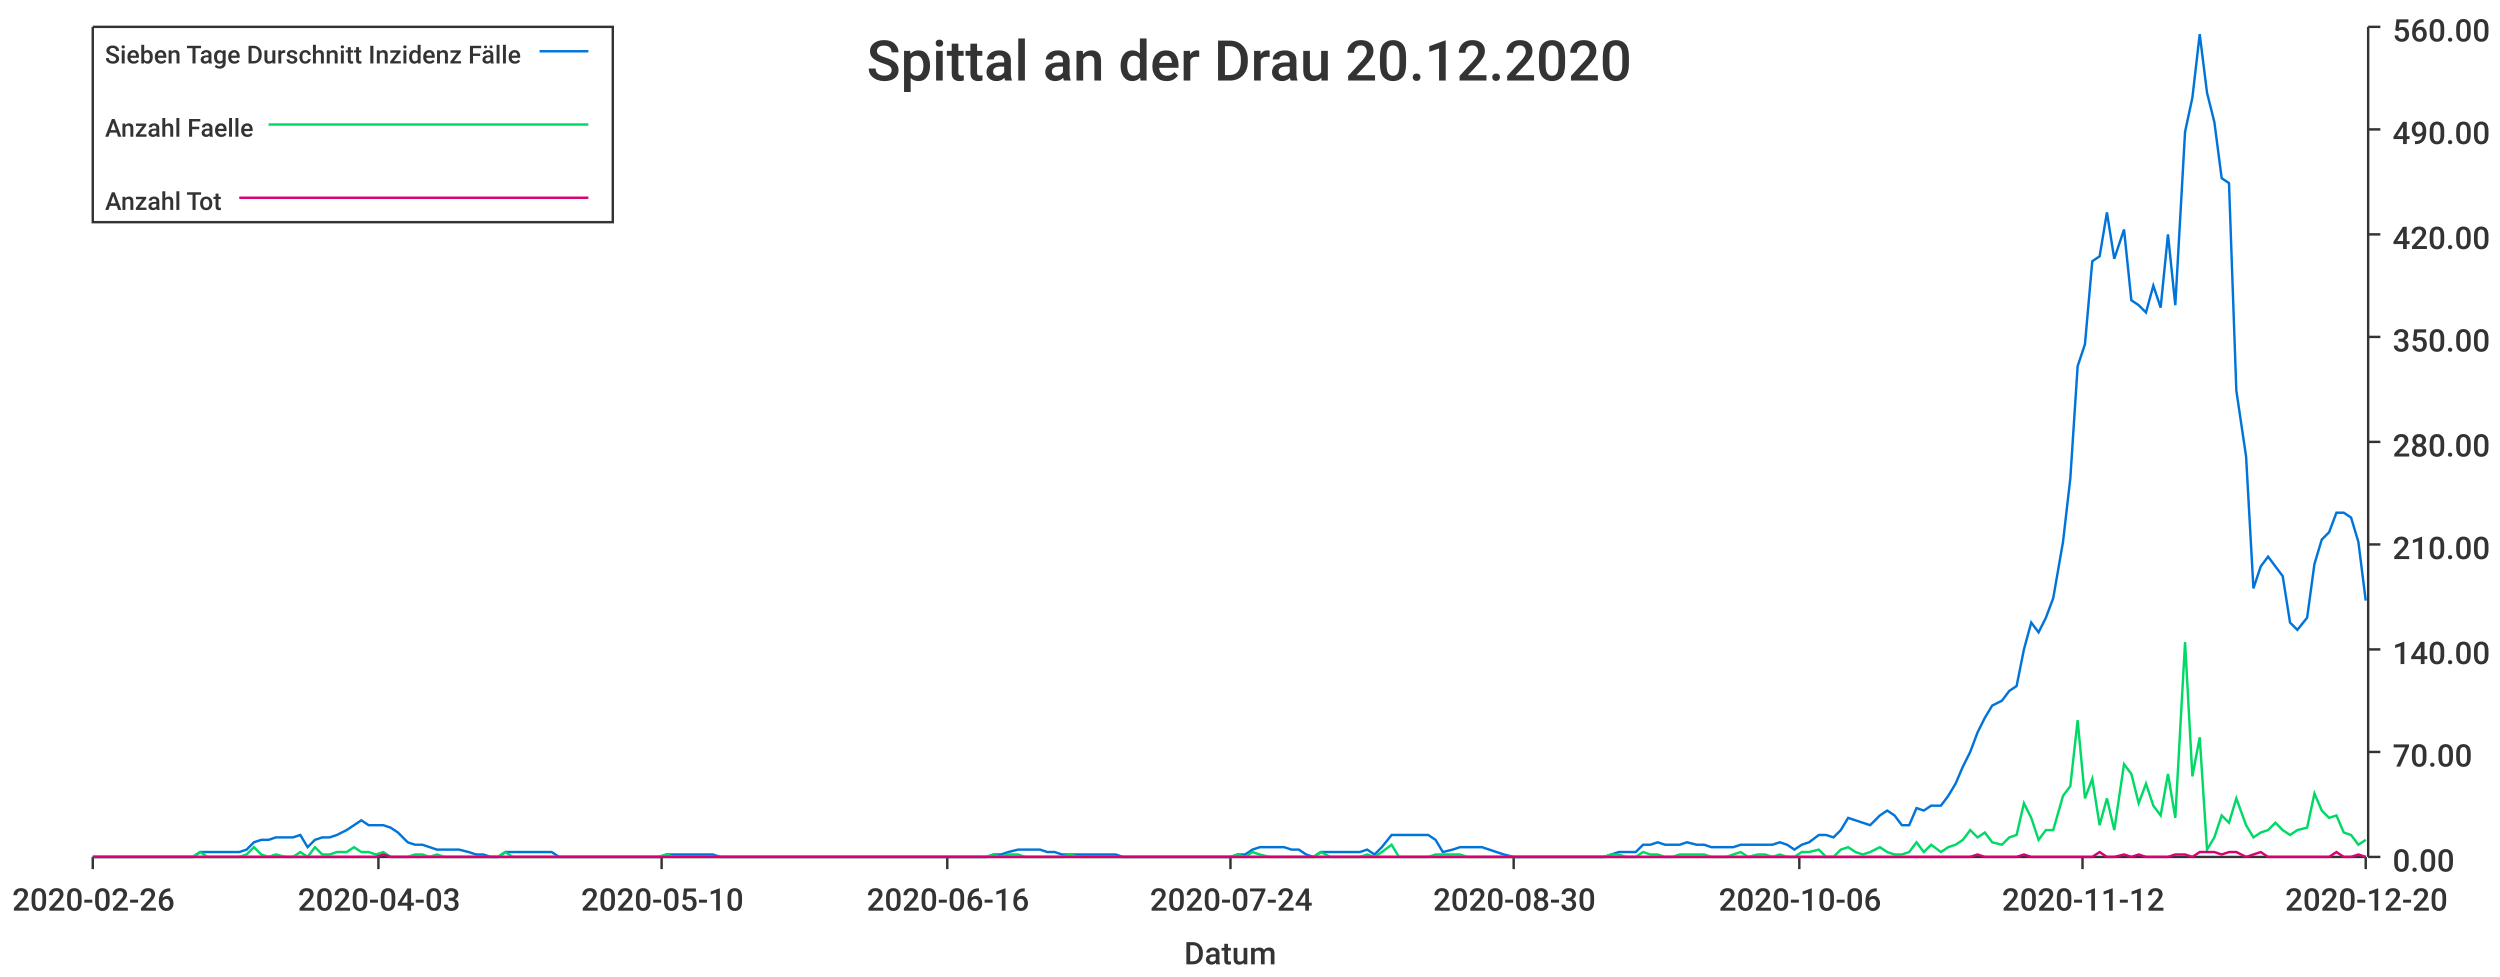
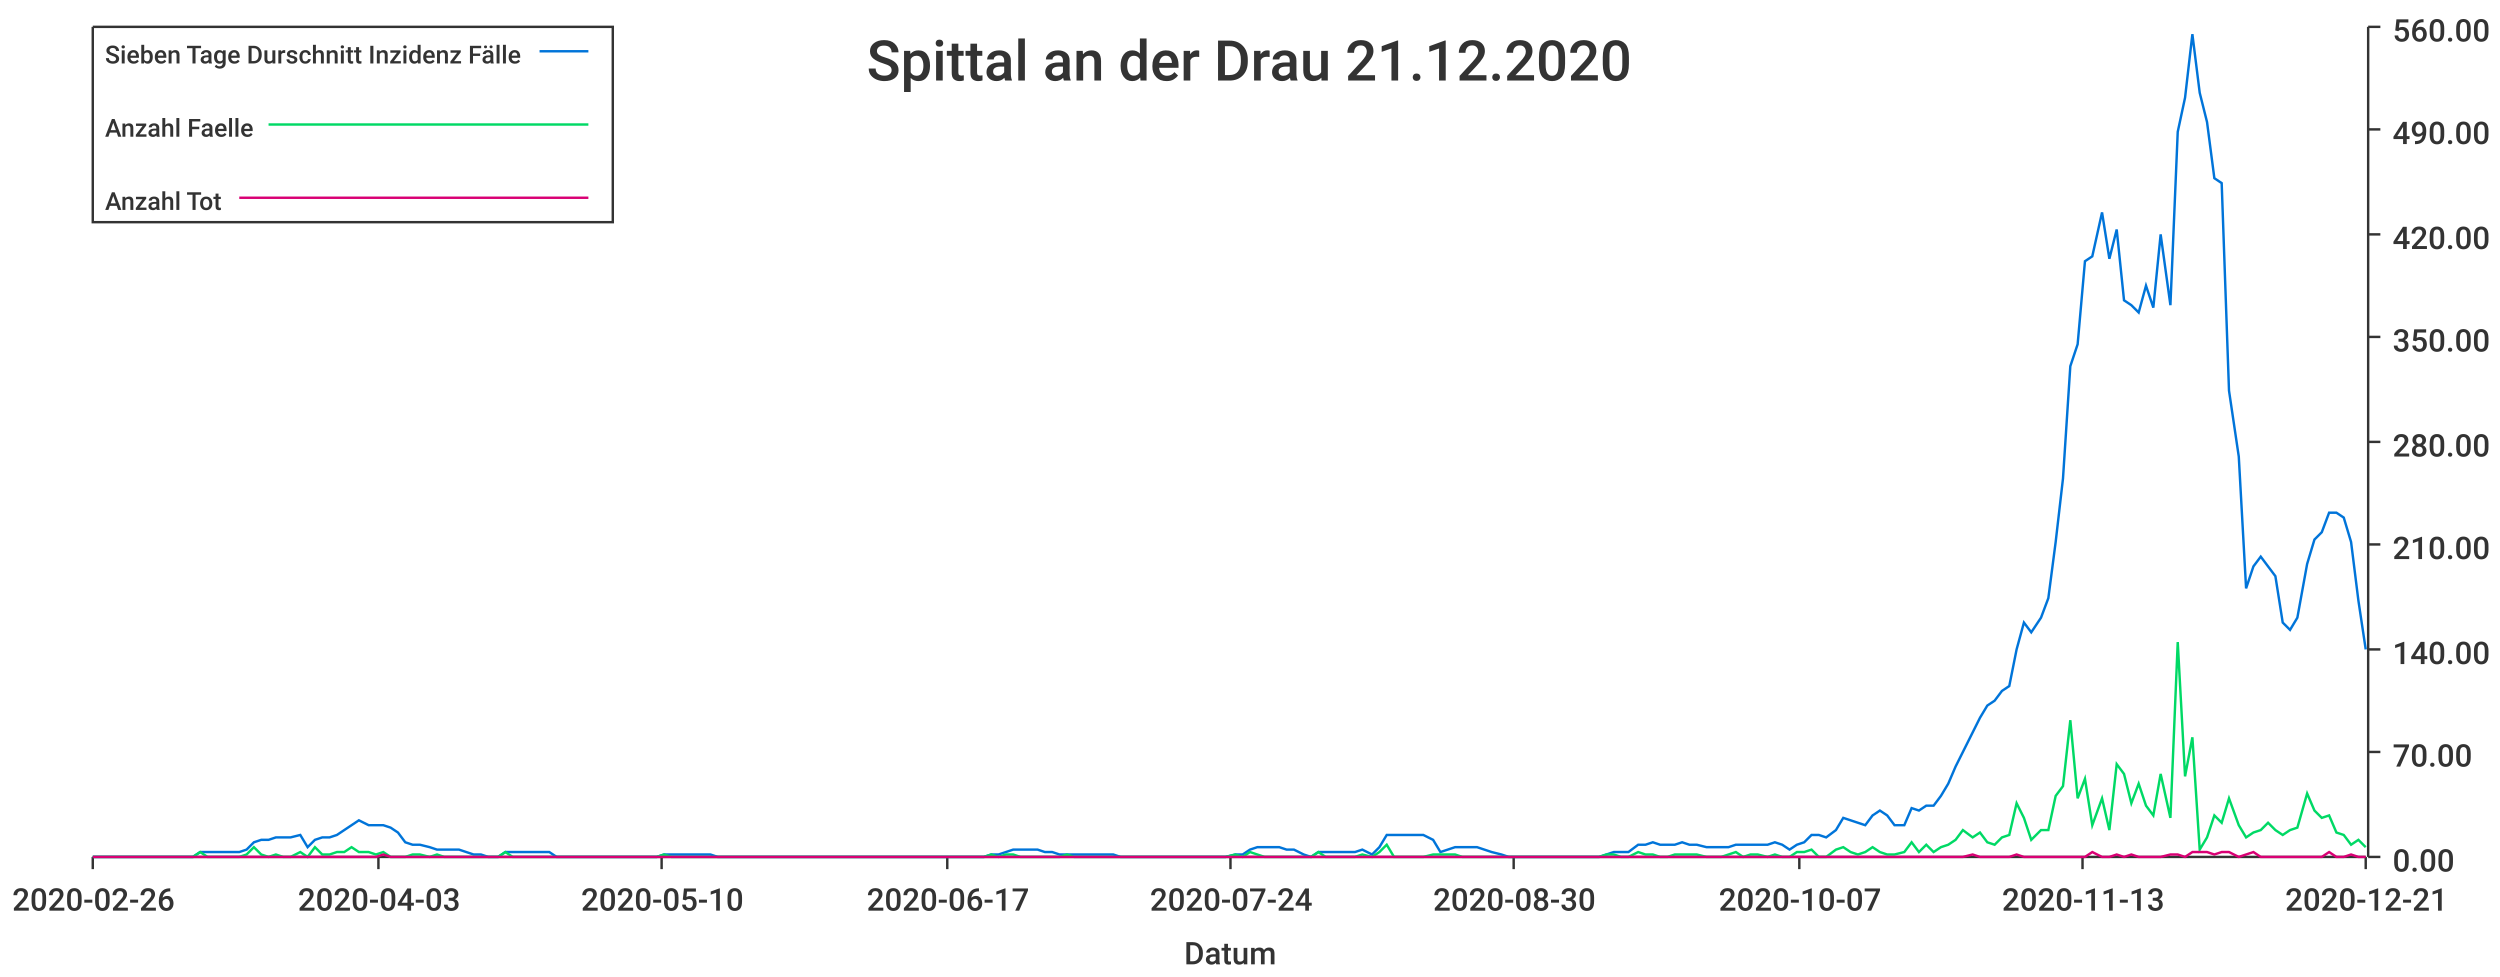
<svg xmlns="http://www.w3.org/2000/svg" width="1024" height="400">\n<path d="M 0 0 L 1024 0 L 1024 400 L 0 400 L 0 0" style="stroke-width:0;stroke:rgba(255,255,255,1.0);fill:rgba(255,255,255,1.0)" />
  <path d="M 38 11 L 969 11 L 969 351 L 38 351 L 38 11" style="stroke-width:0;stroke:rgba(255,255,255,1.0);fill:rgba(255,255,255,1.0)" />
  <path d="M 38 351 L 969 351" style="stroke-width:1;stroke:rgba(51,51,51,1.0);fill:none" />
  <path d="M 38 351 L 38 356" style="stroke-width:1;stroke:rgba(51,51,51,1.0);fill:none" />
  <text x="5" y="373" style="stroke-width:0;stroke:none;fill:rgba(51,51,51,1.0);font-size:12.8px;font-family:'Roboto Medium',sans-serif">2020-02-26</text>
  <path d="M 155 351 L 155 356" style="stroke-width:1;stroke:rgba(51,51,51,1.0);fill:none" />
  <text x="122" y="373" style="stroke-width:0;stroke:none;fill:rgba(51,51,51,1.0);font-size:12.8px;font-family:'Roboto Medium',sans-serif">2020-04-03</text>
  <path d="M 271 351 L 271 356" style="stroke-width:1;stroke:rgba(51,51,51,1.0);fill:none" />
  <text x="238" y="373" style="stroke-width:0;stroke:none;fill:rgba(51,51,51,1.0);font-size:12.8px;font-family:'Roboto Medium',sans-serif">2020-05-10</text>
  <path d="M 388 351 L 388 356" style="stroke-width:1;stroke:rgba(51,51,51,1.0);fill:none" />
-   <text x="355" y="373" style="stroke-width:0;stroke:none;fill:rgba(51,51,51,1.0);font-size:12.8px;font-family:'Roboto Medium',sans-serif">2020-06-16</text>
+   <text x="355" y="373" style="stroke-width:0;stroke:none;fill:rgba(51,51,51,1.0);font-size:12.8px;font-family:'Roboto Medium',sans-serif">2020-06-17</text>
  <path d="M 504 351 L 504 356" style="stroke-width:1;stroke:rgba(51,51,51,1.0);fill:none" />
  <text x="471" y="373" style="stroke-width:0;stroke:none;fill:rgba(51,51,51,1.0);font-size:12.8px;font-family:'Roboto Medium',sans-serif">2020-07-24</text>
  <path d="M 620 351 L 620 356" style="stroke-width:1;stroke:rgba(51,51,51,1.0);fill:none" />
  <text x="587" y="373" style="stroke-width:0;stroke:none;fill:rgba(51,51,51,1.0);font-size:12.8px;font-family:'Roboto Medium',sans-serif">2020-08-30</text>
  <path d="M 737 351 L 737 356" style="stroke-width:1;stroke:rgba(51,51,51,1.0);fill:none" />
-   <text x="704" y="373" style="stroke-width:0;stroke:none;fill:rgba(51,51,51,1.0);font-size:12.8px;font-family:'Roboto Medium',sans-serif">2020-10-06</text>
+   <text x="704" y="373" style="stroke-width:0;stroke:none;fill:rgba(51,51,51,1.0);font-size:12.8px;font-family:'Roboto Medium',sans-serif">2020-10-07</text>
  <path d="M 853 351 L 853 356" style="stroke-width:1;stroke:rgba(51,51,51,1.0);fill:none" />
-   <text x="820" y="373" style="stroke-width:0;stroke:none;fill:rgba(51,51,51,1.0);font-size:12.8px;font-family:'Roboto Medium',sans-serif">2020-11-12</text>
+   <text x="820" y="373" style="stroke-width:0;stroke:none;fill:rgba(51,51,51,1.0);font-size:12.8px;font-family:'Roboto Medium',sans-serif">2020-11-13</text>
  <path d="M 969 351 L 969 356" style="stroke-width:1;stroke:rgba(51,51,51,1.0);fill:none" />
-   <text x="936" y="373" style="stroke-width:0;stroke:none;fill:rgba(51,51,51,1.0);font-size:12.8px;font-family:'Roboto Medium',sans-serif">2020-12-20</text>
+   <text x="936" y="373" style="stroke-width:0;stroke:none;fill:rgba(51,51,51,1.0);font-size:12.8px;font-family:'Roboto Medium',sans-serif">2020-12-21</text>
  <text x="485" y="395" style="stroke-width:0;stroke:none;fill:rgba(51,51,51,1.0);font-size:12.8px;font-family:'Roboto Medium',sans-serif">Datum</text>
  <path d="M 970 351 L 970 11" style="stroke-width:1;stroke:rgba(51,51,51,1.0);fill:none" />
  <path d="M 970 351 L 975 351" style="stroke-width:1;stroke:rgba(51,51,51,1.0);fill:none" />
  <text x="980" y="357" style="stroke-width:0;stroke:none;fill:rgba(51,51,51,1.0);font-size:12.8px;font-family:'Roboto Medium',sans-serif">0.00</text>
  <path d="M 970 308 L 975 308" style="stroke-width:1;stroke:rgba(51,51,51,1.0);fill:none" />
  <text x="980" y="314" style="stroke-width:0;stroke:none;fill:rgba(51,51,51,1.0);font-size:12.8px;font-family:'Roboto Medium',sans-serif">70.00</text>
  <path d="M 970 266 L 975 266" style="stroke-width:1;stroke:rgba(51,51,51,1.0);fill:none" />
  <text x="980" y="272" style="stroke-width:0;stroke:none;fill:rgba(51,51,51,1.0);font-size:12.8px;font-family:'Roboto Medium',sans-serif">140.00</text>
  <path d="M 970 223 L 975 223" style="stroke-width:1;stroke:rgba(51,51,51,1.0);fill:none" />
  <text x="980" y="229" style="stroke-width:0;stroke:none;fill:rgba(51,51,51,1.0);font-size:12.8px;font-family:'Roboto Medium',sans-serif">210.00</text>
  <path d="M 970 181 L 975 181" style="stroke-width:1;stroke:rgba(51,51,51,1.0);fill:none" />
  <text x="980" y="187" style="stroke-width:0;stroke:none;fill:rgba(51,51,51,1.0);font-size:12.8px;font-family:'Roboto Medium',sans-serif">280.00</text>
  <path d="M 970 138 L 975 138" style="stroke-width:1;stroke:rgba(51,51,51,1.0);fill:none" />
  <text x="980" y="144" style="stroke-width:0;stroke:none;fill:rgba(51,51,51,1.0);font-size:12.8px;font-family:'Roboto Medium',sans-serif">350.00</text>
  <path d="M 970 96 L 975 96" style="stroke-width:1;stroke:rgba(51,51,51,1.0);fill:none" />
  <text x="980" y="102" style="stroke-width:0;stroke:none;fill:rgba(51,51,51,1.0);font-size:12.8px;font-family:'Roboto Medium',sans-serif">420.00</text>
  <path d="M 970 53 L 975 53" style="stroke-width:1;stroke:rgba(51,51,51,1.0);fill:none" />
  <text x="980" y="59" style="stroke-width:0;stroke:none;fill:rgba(51,51,51,1.0);font-size:12.8px;font-family:'Roboto Medium',sans-serif">490.00</text>
  <path d="M 970 11 L 975 11" style="stroke-width:1;stroke:rgba(51,51,51,1.0);fill:none" />
  <text x="980" y="17" style="stroke-width:0;stroke:none;fill:rgba(51,51,51,1.0);font-size:12.8px;font-family:'Roboto Medium',sans-serif">560.00</text>
-   <path d="M 38 351 L 42 351 L 45 351 L 48 351 L 51 351 L 54 351 L 57 351 L 60 351 L 63 351 L 67 351 L 70 351 L 73 351 L 76 351 L 79 351 L 82 349 L 85 349 L 88 349 L 92 349 L 95 349 L 98 349 L 101 348 L 104 345 L 107 344 L 110 344 L 113 343 L 117 343 L 120 343 L 123 342 L 126 347 L 129 344 L 132 343 L 135 343 L 138 342 L 142 340 L 145 338 L 148 336 L 151 338 L 154 338 L 157 338 L 160 339 L 163 341 L 167 345 L 170 346 L 173 346 L 176 347 L 179 348 L 182 348 L 185 348 L 188 348 L 192 349 L 195 350 L 198 350 L 201 351 L 204 351 L 207 349 L 210 349 L 213 349 L 217 349 L 220 349 L 223 349 L 226 349 L 229 351 L 232 351 L 235 351 L 238 351 L 242 351 L 245 351 L 248 351 L 251 351 L 254 351 L 257 351 L 260 351 L 263 351 L 267 351 L 270 351 L 273 350 L 276 350 L 279 350 L 282 350 L 285 350 L 288 350 L 292 350 L 295 351 L 298 351 L 301 351 L 304 351 L 307 351 L 310 351 L 313 351 L 317 351 L 320 351 L 323 351 L 326 351 L 329 351 L 332 351 L 335 351 L 338 351 L 342 351 L 345 351 L 348 351 L 351 351 L 354 351 L 357 351 L 360 351 L 363 351 L 367 351 L 370 351 L 373 351 L 376 351 L 379 351 L 382 351 L 385 351 L 388 351 L 392 351 L 395 351 L 398 351 L 401 351 L 404 351 L 407 350 L 410 350 L 413 349 L 417 348 L 420 348 L 423 348 L 426 348 L 429 349 L 432 349 L 435 350 L 438 350 L 442 350 L 445 350 L 448 350 L 451 350 L 454 350 L 457 350 L 460 351 L 463 351 L 467 351 L 470 351 L 473 351 L 476 351 L 479 351 L 482 351 L 485 351 L 488 351 L 492 351 L 495 351 L 498 351 L 501 351 L 504 351 L 507 350 L 510 350 L 513 348 L 516 347 L 520 347 L 523 347 L 526 347 L 529 348 L 532 348 L 535 350 L 538 351 L 541 349 L 545 349 L 548 349 L 551 349 L 554 349 L 557 349 L 560 348 L 563 350 L 566 347 L 570 342 L 573 342 L 576 342 L 579 342 L 582 342 L 585 342 L 588 344 L 591 349 L 595 348 L 598 347 L 601 347 L 604 347 L 607 347 L 610 348 L 613 349 L 616 350 L 620 351 L 623 351 L 626 351 L 629 351 L 632 351 L 635 351 L 638 351 L 641 351 L 645 351 L 648 351 L 651 351 L 654 351 L 657 351 L 660 350 L 663 349 L 666 349 L 670 349 L 673 346 L 676 346 L 679 345 L 682 346 L 685 346 L 688 346 L 691 345 L 695 346 L 698 346 L 701 347 L 704 347 L 707 347 L 710 347 L 713 346 L 716 346 L 720 346 L 723 346 L 726 346 L 729 345 L 732 346 L 735 348 L 738 346 L 741 345 L 745 342 L 748 342 L 751 343 L 754 340 L 757 335 L 760 336 L 763 337 L 766 338 L 770 334 L 773 332 L 776 334 L 779 338 L 782 338 L 785 331 L 788 332 L 791 330 L 795 330 L 798 326 L 801 321 L 804 314 L 807 308 L 810 300 L 813 294 L 816 289 L 820 287 L 823 283 L 826 281 L 829 266 L 832 255 L 835 259 L 838 253 L 841 245 L 845 222 L 848 196 L 851 150 L 854 141 L 857 107 L 860 105 L 863 87 L 866 106 L 870 94 L 873 123 L 876 125 L 879 128 L 882 117 L 885 126 L 888 96 L 891 125 L 895 54 L 898 40 L 901 14 L 904 38 L 907 50 L 910 73 L 913 75 L 916 160 L 920 187 L 923 241 L 926 232 L 929 228 L 932 232 L 935 236 L 938 255 L 941 258 L 945 253 L 948 231 L 951 221 L 954 218 L 957 210 L 960 210 L 963 212 L 966 222 L 969 246" style="stroke-width:1;stroke:rgba(0,116,217,1.0);fill:none" />
-   <path d="M 38 351 L 42 351 L 45 351 L 48 351 L 51 351 L 54 351 L 57 351 L 60 351 L 63 351 L 67 351 L 70 351 L 73 351 L 76 351 L 79 351 L 82 349 L 85 351 L 88 351 L 92 351 L 95 351 L 98 351 L 101 350 L 104 347 L 107 350 L 110 351 L 113 350 L 117 351 L 120 351 L 123 349 L 126 351 L 129 347 L 132 350 L 135 350 L 138 349 L 142 349 L 145 347 L 148 349 L 151 349 L 154 350 L 157 349 L 160 351 L 163 351 L 167 351 L 170 350 L 173 350 L 176 351 L 179 350 L 182 351 L 185 351 L 188 351 L 192 351 L 195 351 L 198 351 L 201 351 L 204 351 L 207 349 L 210 351 L 213 351 L 217 351 L 220 351 L 223 351 L 226 351 L 229 351 L 232 351 L 235 351 L 238 351 L 242 351 L 245 351 L 248 351 L 251 351 L 254 351 L 257 351 L 260 351 L 263 351 L 267 351 L 270 351 L 273 350 L 276 351 L 279 351 L 282 351 L 285 351 L 288 351 L 292 351 L 295 351 L 298 351 L 301 351 L 304 351 L 307 351 L 310 351 L 313 351 L 317 351 L 320 351 L 323 351 L 326 351 L 329 351 L 332 351 L 335 351 L 338 351 L 342 351 L 345 351 L 348 351 L 351 351 L 354 351 L 357 351 L 360 351 L 363 351 L 367 351 L 370 351 L 373 351 L 376 351 L 379 351 L 382 351 L 385 351 L 388 351 L 392 351 L 395 351 L 398 351 L 401 351 L 404 351 L 407 350 L 410 351 L 413 350 L 417 350 L 420 351 L 423 351 L 426 351 L 429 351 L 432 351 L 435 351 L 438 350 L 442 351 L 445 351 L 448 351 L 451 351 L 454 351 L 457 351 L 460 351 L 463 351 L 467 351 L 470 351 L 473 351 L 476 351 L 479 351 L 482 351 L 485 351 L 488 351 L 492 351 L 495 351 L 498 351 L 501 351 L 504 351 L 507 350 L 510 351 L 513 349 L 516 350 L 520 351 L 523 351 L 526 351 L 529 351 L 532 351 L 535 351 L 538 351 L 541 349 L 545 351 L 548 351 L 551 351 L 554 351 L 557 351 L 560 350 L 563 351 L 566 349 L 570 346 L 573 351 L 576 351 L 579 351 L 582 351 L 585 351 L 588 350 L 591 350 L 595 350 L 598 350 L 601 351 L 604 351 L 607 351 L 610 351 L 613 351 L 616 351 L 620 351 L 623 351 L 626 351 L 629 351 L 632 351 L 635 351 L 638 351 L 641 351 L 645 351 L 648 351 L 651 351 L 654 351 L 657 351 L 660 350 L 663 350 L 666 351 L 670 351 L 673 349 L 676 350 L 679 350 L 682 351 L 685 351 L 688 350 L 691 350 L 695 350 L 698 350 L 701 351 L 704 351 L 707 351 L 710 350 L 713 349 L 716 351 L 720 350 L 723 350 L 726 351 L 729 350 L 732 351 L 735 351 L 738 349 L 741 349 L 745 348 L 748 351 L 751 351 L 754 348 L 757 347 L 760 349 L 763 350 L 766 349 L 770 347 L 773 349 L 776 350 L 779 350 L 782 349 L 785 345 L 788 349 L 791 346 L 795 349 L 798 347 L 801 346 L 804 344 L 807 340 L 810 343 L 813 341 L 816 345 L 820 346 L 823 343 L 826 342 L 829 329 L 832 335 L 835 344 L 838 340 L 841 340 L 845 326 L 848 322 L 851 295 L 854 327 L 857 319 L 860 338 L 863 327 L 866 340 L 870 313 L 873 317 L 876 329 L 879 321 L 882 330 L 885 334 L 888 317 L 891 335 L 895 263 L 898 318 L 901 302 L 904 348 L 907 343 L 910 334 L 913 337 L 916 327 L 920 338 L 923 343 L 926 341 L 929 340 L 932 337 L 935 340 L 938 342 L 941 340 L 945 339 L 948 325 L 951 332 L 954 335 L 957 334 L 960 341 L 963 342 L 966 346 L 969 344" style="stroke-width:1;stroke:rgba(0,217,101,1.0);fill:none" />
-   <path d="M 38 351 L 42 351 L 45 351 L 48 351 L 51 351 L 54 351 L 57 351 L 60 351 L 63 351 L 67 351 L 70 351 L 73 351 L 76 351 L 79 351 L 82 351 L 85 351 L 88 351 L 92 351 L 95 351 L 98 351 L 101 351 L 104 351 L 107 351 L 110 351 L 113 351 L 117 351 L 120 351 L 123 351 L 126 351 L 129 351 L 132 351 L 135 351 L 138 351 L 142 351 L 145 351 L 148 351 L 151 351 L 154 351 L 157 350 L 160 351 L 163 351 L 167 351 L 170 351 L 173 351 L 176 351 L 179 351 L 182 351 L 185 351 L 188 351 L 192 351 L 195 351 L 198 351 L 201 351 L 204 351 L 207 351 L 210 351 L 213 351 L 217 351 L 220 351 L 223 351 L 226 351 L 229 351 L 232 351 L 235 351 L 238 351 L 242 351 L 245 351 L 248 351 L 251 351 L 254 351 L 257 351 L 260 351 L 263 351 L 267 351 L 270 351 L 273 351 L 276 351 L 279 351 L 282 351 L 285 351 L 288 351 L 292 351 L 295 351 L 298 351 L 301 351 L 304 351 L 307 351 L 310 351 L 313 351 L 317 351 L 320 351 L 323 351 L 326 351 L 329 351 L 332 351 L 335 351 L 338 351 L 342 351 L 345 351 L 348 351 L 351 351 L 354 351 L 357 351 L 360 351 L 363 351 L 367 351 L 370 351 L 373 351 L 376 351 L 379 351 L 382 351 L 385 351 L 388 351 L 392 351 L 395 351 L 398 351 L 401 351 L 404 351 L 407 351 L 410 351 L 413 351 L 417 351 L 420 351 L 423 351 L 426 351 L 429 351 L 432 351 L 435 351 L 438 351 L 442 351 L 445 351 L 448 351 L 451 351 L 454 351 L 457 351 L 460 351 L 463 351 L 467 351 L 470 351 L 473 351 L 476 351 L 479 351 L 482 351 L 485 351 L 488 351 L 492 351 L 495 351 L 498 351 L 501 351 L 504 351 L 507 351 L 510 351 L 513 351 L 516 351 L 520 351 L 523 351 L 526 351 L 529 351 L 532 351 L 535 351 L 538 351 L 541 351 L 545 351 L 548 351 L 551 351 L 554 351 L 557 351 L 560 351 L 563 351 L 566 351 L 570 351 L 573 351 L 576 351 L 579 351 L 582 351 L 585 351 L 588 351 L 591 351 L 595 351 L 598 351 L 601 351 L 604 351 L 607 351 L 610 351 L 613 351 L 616 351 L 620 351 L 623 351 L 626 351 L 629 351 L 632 351 L 635 351 L 638 351 L 641 351 L 645 351 L 648 351 L 651 351 L 654 351 L 657 351 L 660 351 L 663 351 L 666 351 L 670 351 L 673 351 L 676 351 L 679 351 L 682 351 L 685 351 L 688 351 L 691 351 L 695 351 L 698 351 L 701 351 L 704 351 L 707 351 L 710 351 L 713 351 L 716 351 L 720 351 L 723 351 L 726 351 L 729 351 L 732 351 L 735 351 L 738 351 L 741 351 L 745 351 L 748 351 L 751 351 L 754 351 L 757 351 L 760 351 L 763 351 L 766 351 L 770 351 L 773 351 L 776 351 L 779 351 L 782 351 L 785 351 L 788 351 L 791 351 L 795 351 L 798 351 L 801 351 L 804 351 L 807 351 L 810 350 L 813 351 L 816 351 L 820 351 L 823 351 L 826 351 L 829 350 L 832 351 L 835 351 L 838 351 L 841 351 L 845 351 L 848 351 L 851 351 L 854 351 L 857 351 L 860 349 L 863 351 L 866 351 L 870 350 L 873 351 L 876 350 L 879 351 L 882 351 L 885 351 L 888 351 L 891 350 L 895 350 L 898 351 L 901 349 L 904 349 L 907 349 L 910 350 L 913 349 L 916 349 L 920 351 L 923 350 L 926 349 L 929 351 L 932 351 L 935 351 L 938 351 L 941 351 L 945 351 L 948 351 L 951 351 L 954 351 L 957 349 L 960 351 L 963 351 L 966 350 L 969 351" style="stroke-width:1;stroke:rgba(217,0,116,1.0);fill:none" />
-   <text x="355" y="33" style="stroke-width:0;stroke:none;fill:rgba(51,51,51,1.0);font-size:23.0px;font-family:'Roboto Medium',sans-serif">Spittal an der Drau 20.12.2020</text>
+   <path d="M 38 351 L 42 351 L 45 351 L 48 351 L 51 351 L 54 351 L 57 351 L 60 351 L 63 351 L 67 351 L 70 351 L 73 351 L 76 351 L 79 351 L 82 349 L 85 349 L 88 349 L 91 349 L 95 349 L 98 349 L 101 348 L 104 345 L 107 344 L 110 344 L 113 343 L 116 343 L 119 343 L 123 342 L 126 347 L 129 344 L 132 343 L 135 343 L 138 342 L 141 340 L 144 338 L 147 336 L 151 338 L 154 338 L 157 338 L 160 339 L 163 341 L 166 345 L 169 346 L 172 346 L 176 347 L 179 348 L 182 348 L 185 348 L 188 348 L 191 349 L 194 350 L 197 350 L 200 351 L 204 351 L 207 349 L 210 349 L 213 349 L 216 349 L 219 349 L 222 349 L 225 349 L 228 351 L 232 351 L 235 351 L 238 351 L 241 351 L 244 351 L 247 351 L 250 351 L 253 351 L 256 351 L 260 351 L 263 351 L 266 351 L 269 351 L 272 350 L 275 350 L 278 350 L 281 350 L 284 350 L 288 350 L 291 350 L 294 351 L 297 351 L 300 351 L 303 351 L 306 351 L 309 351 L 313 351 L 316 351 L 319 351 L 322 351 L 325 351 L 328 351 L 331 351 L 334 351 L 337 351 L 341 351 L 344 351 L 347 351 L 350 351 L 353 351 L 356 351 L 359 351 L 362 351 L 365 351 L 369 351 L 372 351 L 375 351 L 378 351 L 381 351 L 384 351 L 387 351 L 390 351 L 393 351 L 397 351 L 400 351 L 403 351 L 406 350 L 409 350 L 412 349 L 415 348 L 418 348 L 421 348 L 425 348 L 428 349 L 431 349 L 434 350 L 437 350 L 440 350 L 443 350 L 446 350 L 450 350 L 453 350 L 456 350 L 459 351 L 462 351 L 465 351 L 468 351 L 471 351 L 474 351 L 478 351 L 481 351 L 484 351 L 487 351 L 490 351 L 493 351 L 496 351 L 499 351 L 502 351 L 506 350 L 509 350 L 512 348 L 515 347 L 518 347 L 521 347 L 524 347 L 527 348 L 530 348 L 534 350 L 537 351 L 540 349 L 543 349 L 546 349 L 549 349 L 552 349 L 555 349 L 558 348 L 562 350 L 565 347 L 568 342 L 571 342 L 574 342 L 577 342 L 580 342 L 583 342 L 587 344 L 590 349 L 593 348 L 596 347 L 599 347 L 602 347 L 605 347 L 608 348 L 611 349 L 615 350 L 618 351 L 621 351 L 624 351 L 627 351 L 630 351 L 633 351 L 636 351 L 639 351 L 643 351 L 646 351 L 649 351 L 652 351 L 655 351 L 658 350 L 661 349 L 664 349 L 667 349 L 671 346 L 674 346 L 677 345 L 680 346 L 683 346 L 686 346 L 689 345 L 692 346 L 695 346 L 699 347 L 702 347 L 705 347 L 708 347 L 711 346 L 714 346 L 717 346 L 720 346 L 724 346 L 727 345 L 730 346 L 733 348 L 736 346 L 739 345 L 742 342 L 745 342 L 748 343 L 752 340 L 755 335 L 758 336 L 761 337 L 764 338 L 767 334 L 770 332 L 773 334 L 776 338 L 780 338 L 783 331 L 786 332 L 789 330 L 792 330 L 795 326 L 798 321 L 801 314 L 804 308 L 808 300 L 811 294 L 814 289 L 817 287 L 820 283 L 823 281 L 826 266 L 829 255 L 832 259 L 836 253 L 839 245 L 842 222 L 845 196 L 848 150 L 851 141 L 854 107 L 857 105 L 861 87 L 864 106 L 867 94 L 870 123 L 873 125 L 876 128 L 879 117 L 882 126 L 885 96 L 889 125 L 892 54 L 895 40 L 898 14 L 901 38 L 904 50 L 907 73 L 910 75 L 913 160 L 917 187 L 920 241 L 923 232 L 926 228 L 929 232 L 932 236 L 935 255 L 938 258 L 941 253 L 945 231 L 948 221 L 951 218 L 954 210 L 957 210 L 960 212 L 963 222 L 966 246 L 969 266" style="stroke-width:1;stroke:rgba(0,116,217,1.0);fill:none" />
+   <path d="M 38 351 L 42 351 L 45 351 L 48 351 L 51 351 L 54 351 L 57 351 L 60 351 L 63 351 L 67 351 L 70 351 L 73 351 L 76 351 L 79 351 L 82 349 L 85 351 L 88 351 L 91 351 L 95 351 L 98 351 L 101 350 L 104 347 L 107 350 L 110 351 L 113 350 L 116 351 L 119 351 L 123 349 L 126 351 L 129 347 L 132 350 L 135 350 L 138 349 L 141 349 L 144 347 L 147 349 L 151 349 L 154 350 L 157 349 L 160 351 L 163 351 L 166 351 L 169 350 L 172 350 L 176 351 L 179 350 L 182 351 L 185 351 L 188 351 L 191 351 L 194 351 L 197 351 L 200 351 L 204 351 L 207 349 L 210 351 L 213 351 L 216 351 L 219 351 L 222 351 L 225 351 L 228 351 L 232 351 L 235 351 L 238 351 L 241 351 L 244 351 L 247 351 L 250 351 L 253 351 L 256 351 L 260 351 L 263 351 L 266 351 L 269 351 L 272 350 L 275 351 L 278 351 L 281 351 L 284 351 L 288 351 L 291 351 L 294 351 L 297 351 L 300 351 L 303 351 L 306 351 L 309 351 L 313 351 L 316 351 L 319 351 L 322 351 L 325 351 L 328 351 L 331 351 L 334 351 L 337 351 L 341 351 L 344 351 L 347 351 L 350 351 L 353 351 L 356 351 L 359 351 L 362 351 L 365 351 L 369 351 L 372 351 L 375 351 L 378 351 L 381 351 L 384 351 L 387 351 L 390 351 L 393 351 L 397 351 L 400 351 L 403 351 L 406 350 L 409 351 L 412 350 L 415 350 L 418 351 L 421 351 L 425 351 L 428 351 L 431 351 L 434 351 L 437 350 L 440 351 L 443 351 L 446 351 L 450 351 L 453 351 L 456 351 L 459 351 L 462 351 L 465 351 L 468 351 L 471 351 L 474 351 L 478 351 L 481 351 L 484 351 L 487 351 L 490 351 L 493 351 L 496 351 L 499 351 L 502 351 L 506 350 L 509 351 L 512 349 L 515 350 L 518 351 L 521 351 L 524 351 L 527 351 L 530 351 L 534 351 L 537 351 L 540 349 L 543 351 L 546 351 L 549 351 L 552 351 L 555 351 L 558 350 L 562 351 L 565 349 L 568 346 L 571 351 L 574 351 L 577 351 L 580 351 L 583 351 L 587 350 L 590 350 L 593 350 L 596 350 L 599 351 L 602 351 L 605 351 L 608 351 L 611 351 L 615 351 L 618 351 L 621 351 L 624 351 L 627 351 L 630 351 L 633 351 L 636 351 L 639 351 L 643 351 L 646 351 L 649 351 L 652 351 L 655 351 L 658 350 L 661 350 L 664 351 L 667 351 L 671 349 L 674 350 L 677 350 L 680 351 L 683 351 L 686 350 L 689 350 L 692 350 L 695 350 L 699 351 L 702 351 L 705 351 L 708 350 L 711 349 L 714 351 L 717 350 L 720 350 L 724 351 L 727 350 L 730 351 L 733 351 L 736 349 L 739 349 L 742 348 L 745 351 L 748 351 L 752 348 L 755 347 L 758 349 L 761 350 L 764 349 L 767 347 L 770 349 L 773 350 L 776 350 L 780 349 L 783 345 L 786 349 L 789 346 L 792 349 L 795 347 L 798 346 L 801 344 L 804 340 L 808 343 L 811 341 L 814 345 L 817 346 L 820 343 L 823 342 L 826 329 L 829 335 L 832 344 L 836 340 L 839 340 L 842 326 L 845 322 L 848 295 L 851 327 L 854 319 L 857 338 L 861 327 L 864 340 L 867 313 L 870 317 L 873 329 L 876 321 L 879 330 L 882 334 L 885 317 L 889 335 L 892 263 L 895 318 L 898 302 L 901 348 L 904 343 L 907 334 L 910 337 L 913 327 L 917 338 L 920 343 L 923 341 L 926 340 L 929 337 L 932 340 L 935 342 L 938 340 L 941 339 L 945 325 L 948 332 L 951 335 L 954 334 L 957 341 L 960 342 L 963 346 L 966 344 L 969 347" style="stroke-width:1;stroke:rgba(0,217,101,1.0);fill:none" />
+   <path d="M 38 351 L 42 351 L 45 351 L 48 351 L 51 351 L 54 351 L 57 351 L 60 351 L 63 351 L 67 351 L 70 351 L 73 351 L 76 351 L 79 351 L 82 351 L 85 351 L 88 351 L 91 351 L 95 351 L 98 351 L 101 351 L 104 351 L 107 351 L 110 351 L 113 351 L 116 351 L 119 351 L 123 351 L 126 351 L 129 351 L 132 351 L 135 351 L 138 351 L 141 351 L 144 351 L 147 351 L 151 351 L 154 351 L 157 350 L 160 351 L 163 351 L 166 351 L 169 351 L 172 351 L 176 351 L 179 351 L 182 351 L 185 351 L 188 351 L 191 351 L 194 351 L 197 351 L 200 351 L 204 351 L 207 351 L 210 351 L 213 351 L 216 351 L 219 351 L 222 351 L 225 351 L 228 351 L 232 351 L 235 351 L 238 351 L 241 351 L 244 351 L 247 351 L 250 351 L 253 351 L 256 351 L 260 351 L 263 351 L 266 351 L 269 351 L 272 351 L 275 351 L 278 351 L 281 351 L 284 351 L 288 351 L 291 351 L 294 351 L 297 351 L 300 351 L 303 351 L 306 351 L 309 351 L 313 351 L 316 351 L 319 351 L 322 351 L 325 351 L 328 351 L 331 351 L 334 351 L 337 351 L 341 351 L 344 351 L 347 351 L 350 351 L 353 351 L 356 351 L 359 351 L 362 351 L 365 351 L 369 351 L 372 351 L 375 351 L 378 351 L 381 351 L 384 351 L 387 351 L 390 351 L 393 351 L 397 351 L 400 351 L 403 351 L 406 351 L 409 351 L 412 351 L 415 351 L 418 351 L 421 351 L 425 351 L 428 351 L 431 351 L 434 351 L 437 351 L 440 351 L 443 351 L 446 351 L 450 351 L 453 351 L 456 351 L 459 351 L 462 351 L 465 351 L 468 351 L 471 351 L 474 351 L 478 351 L 481 351 L 484 351 L 487 351 L 490 351 L 493 351 L 496 351 L 499 351 L 502 351 L 506 351 L 509 351 L 512 351 L 515 351 L 518 351 L 521 351 L 524 351 L 527 351 L 530 351 L 534 351 L 537 351 L 540 351 L 543 351 L 546 351 L 549 351 L 552 351 L 555 351 L 558 351 L 562 351 L 565 351 L 568 351 L 571 351 L 574 351 L 577 351 L 580 351 L 583 351 L 587 351 L 590 351 L 593 351 L 596 351 L 599 351 L 602 351 L 605 351 L 608 351 L 611 351 L 615 351 L 618 351 L 621 351 L 624 351 L 627 351 L 630 351 L 633 351 L 636 351 L 639 351 L 643 351 L 646 351 L 649 351 L 652 351 L 655 351 L 658 351 L 661 351 L 664 351 L 667 351 L 671 351 L 674 351 L 677 351 L 680 351 L 683 351 L 686 351 L 689 351 L 692 351 L 695 351 L 699 351 L 702 351 L 705 351 L 708 351 L 711 351 L 714 351 L 717 351 L 720 351 L 724 351 L 727 351 L 730 351 L 733 351 L 736 351 L 739 351 L 742 351 L 745 351 L 748 351 L 752 351 L 755 351 L 758 351 L 761 351 L 764 351 L 767 351 L 770 351 L 773 351 L 776 351 L 780 351 L 783 351 L 786 351 L 789 351 L 792 351 L 795 351 L 798 351 L 801 351 L 804 351 L 808 350 L 811 351 L 814 351 L 817 351 L 820 351 L 823 351 L 826 350 L 829 351 L 832 351 L 836 351 L 839 351 L 842 351 L 845 351 L 848 351 L 851 351 L 854 351 L 857 349 L 861 351 L 864 351 L 867 350 L 870 351 L 873 350 L 876 351 L 879 351 L 882 351 L 885 351 L 889 350 L 892 350 L 895 351 L 898 349 L 901 349 L 904 349 L 907 350 L 910 349 L 913 349 L 917 351 L 920 350 L 923 349 L 926 351 L 929 351 L 932 351 L 935 351 L 938 351 L 941 351 L 945 351 L 948 351 L 951 351 L 954 349 L 957 351 L 960 351 L 963 350 L 966 351 L 969 351" style="stroke-width:1;stroke:rgba(217,0,116,1.0);fill:none" />
+   <text x="355" y="33" style="stroke-width:0;stroke:none;fill:rgba(51,51,51,1.0);font-size:23.0px;font-family:'Roboto Medium',sans-serif">Spittal an der Drau 21.12.2020</text>
  <path d="M 38 11 L 251 11 L 251 91 L 38 91 L 38 11" style="stroke-width:1;stroke:rgba(51,51,51,1.0);fill:rgba(255,255,255,1.0)" />
  <text x="43" y="26" style="stroke-width:0;stroke:none;fill:rgba(51,51,51,1.0);font-size:10.2px;font-family:'Roboto Medium',sans-serif">Sieben Tage Durschnitt Inzidenz Fälle</text>
  <path d="M 221 21 L 241 21" style="stroke-width:1;stroke:rgba(0,116,217,1.0);fill:none" />
  <text x="43" y="56" style="stroke-width:0;stroke:none;fill:rgba(51,51,51,1.0);font-size:10.2px;font-family:'Roboto Medium',sans-serif">Anzahl Faelle</text>
  <path d="M 110 51 L 241 51" style="stroke-width:1;stroke:rgba(0,217,101,1.0);fill:none" />
  <text x="43" y="86" style="stroke-width:0;stroke:none;fill:rgba(51,51,51,1.0);font-size:10.2px;font-family:'Roboto Medium',sans-serif">Anzahl Tot</text>
  <path d="M 98 81 L 241 81" style="stroke-width:1;stroke:rgba(217,0,116,1.0);fill:none" />
</svg>
